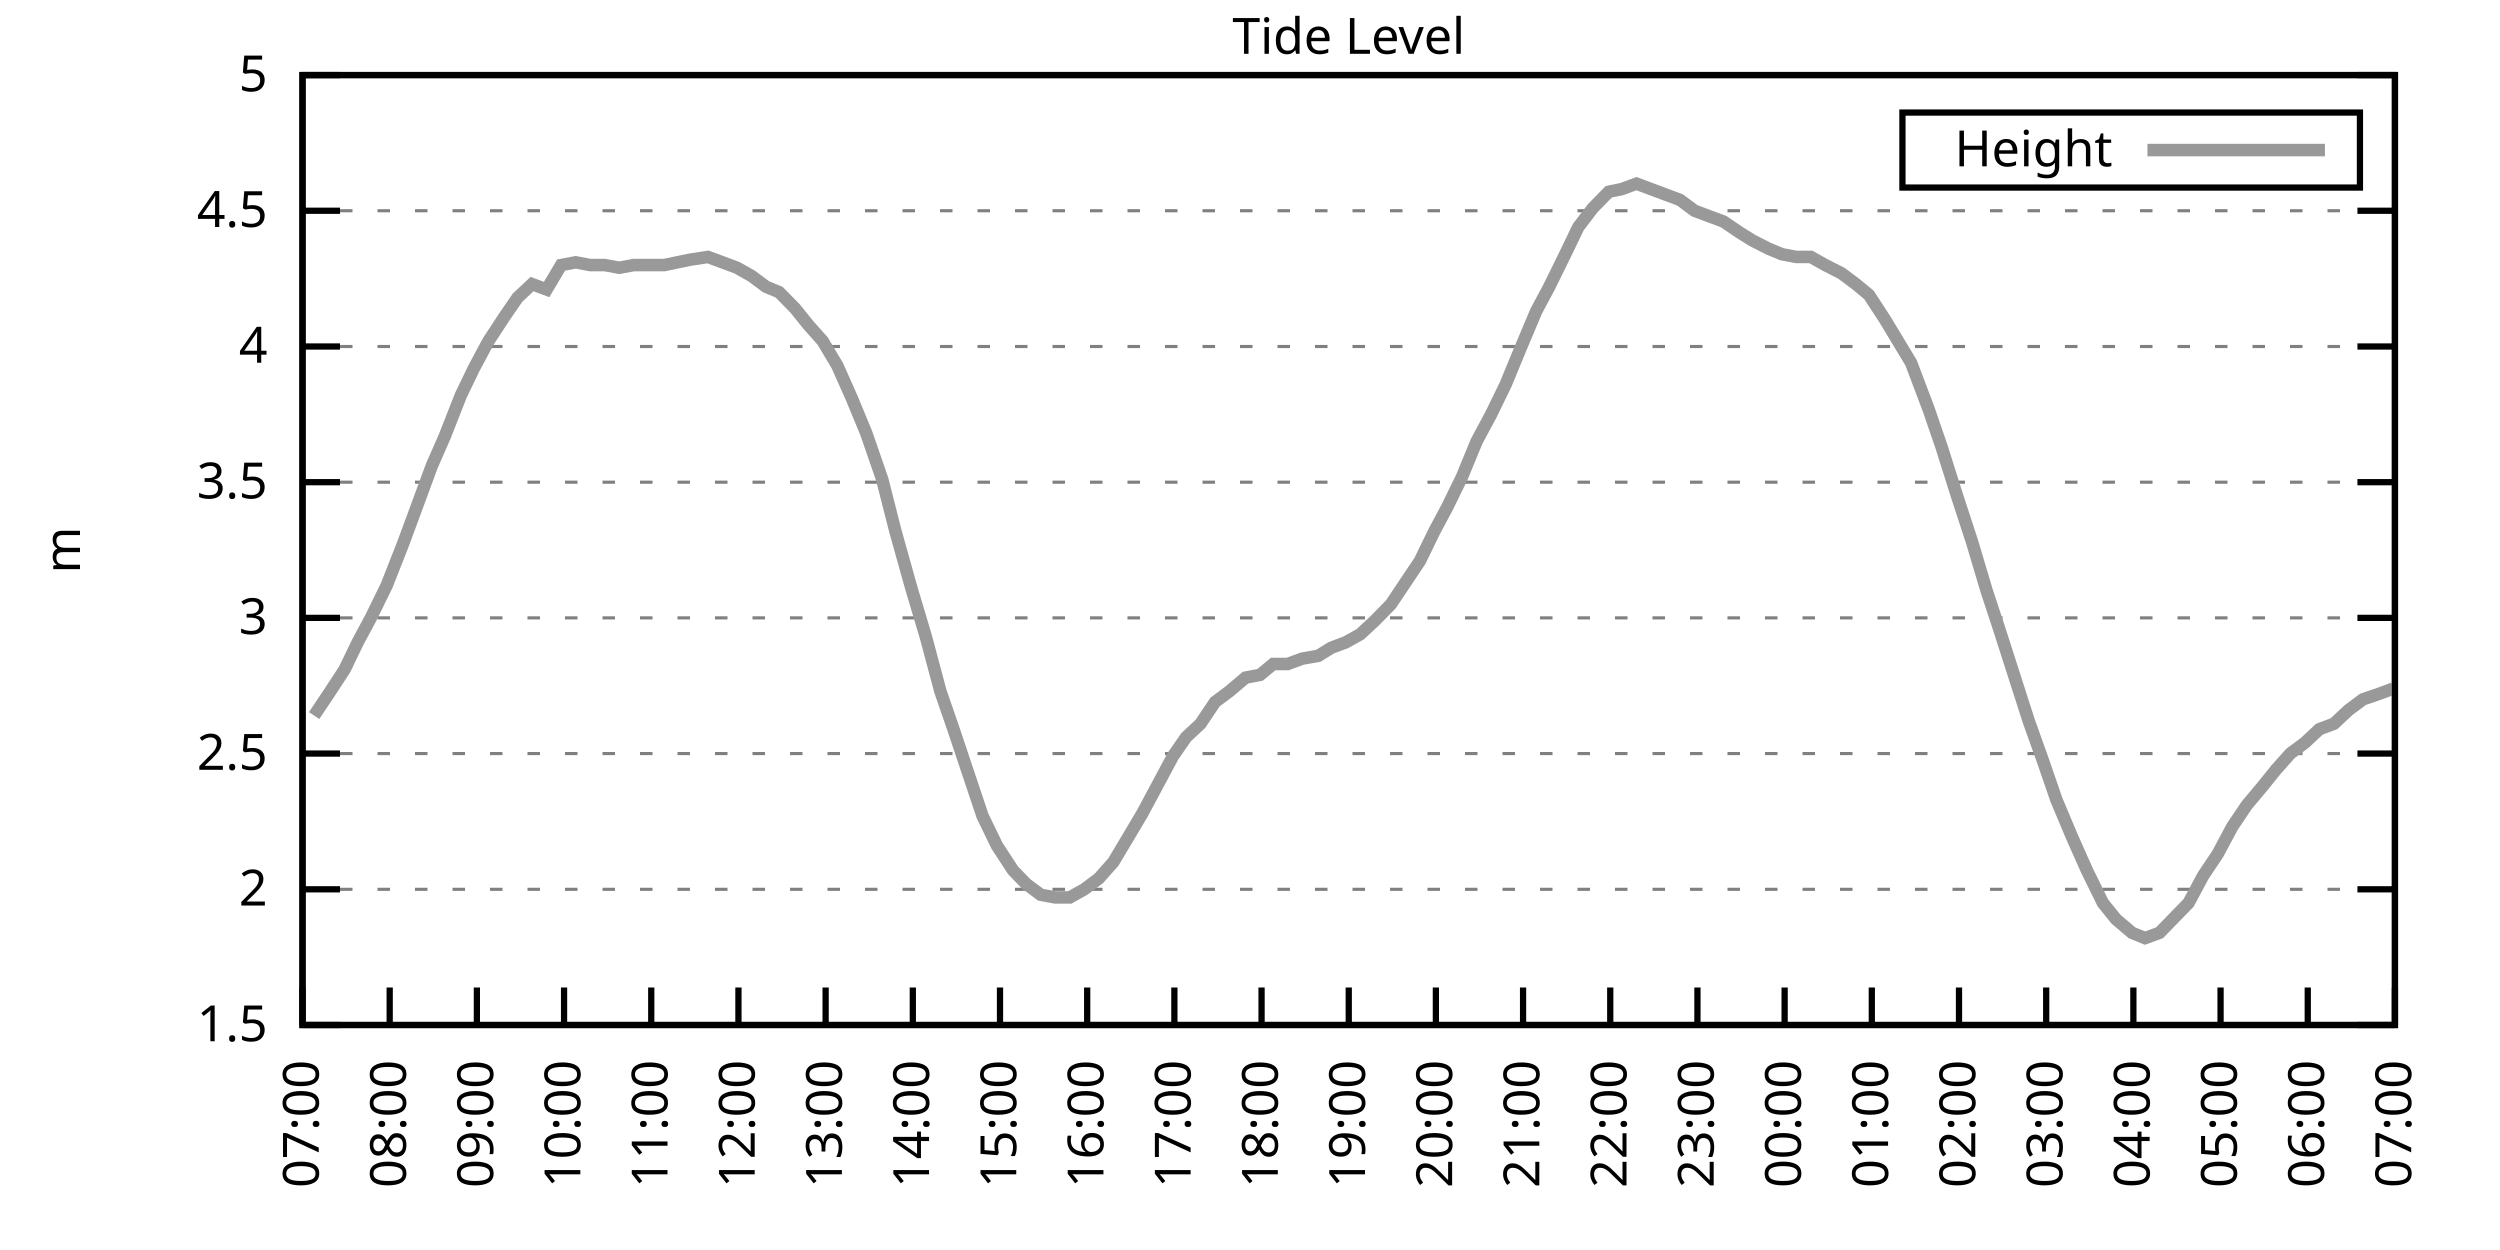
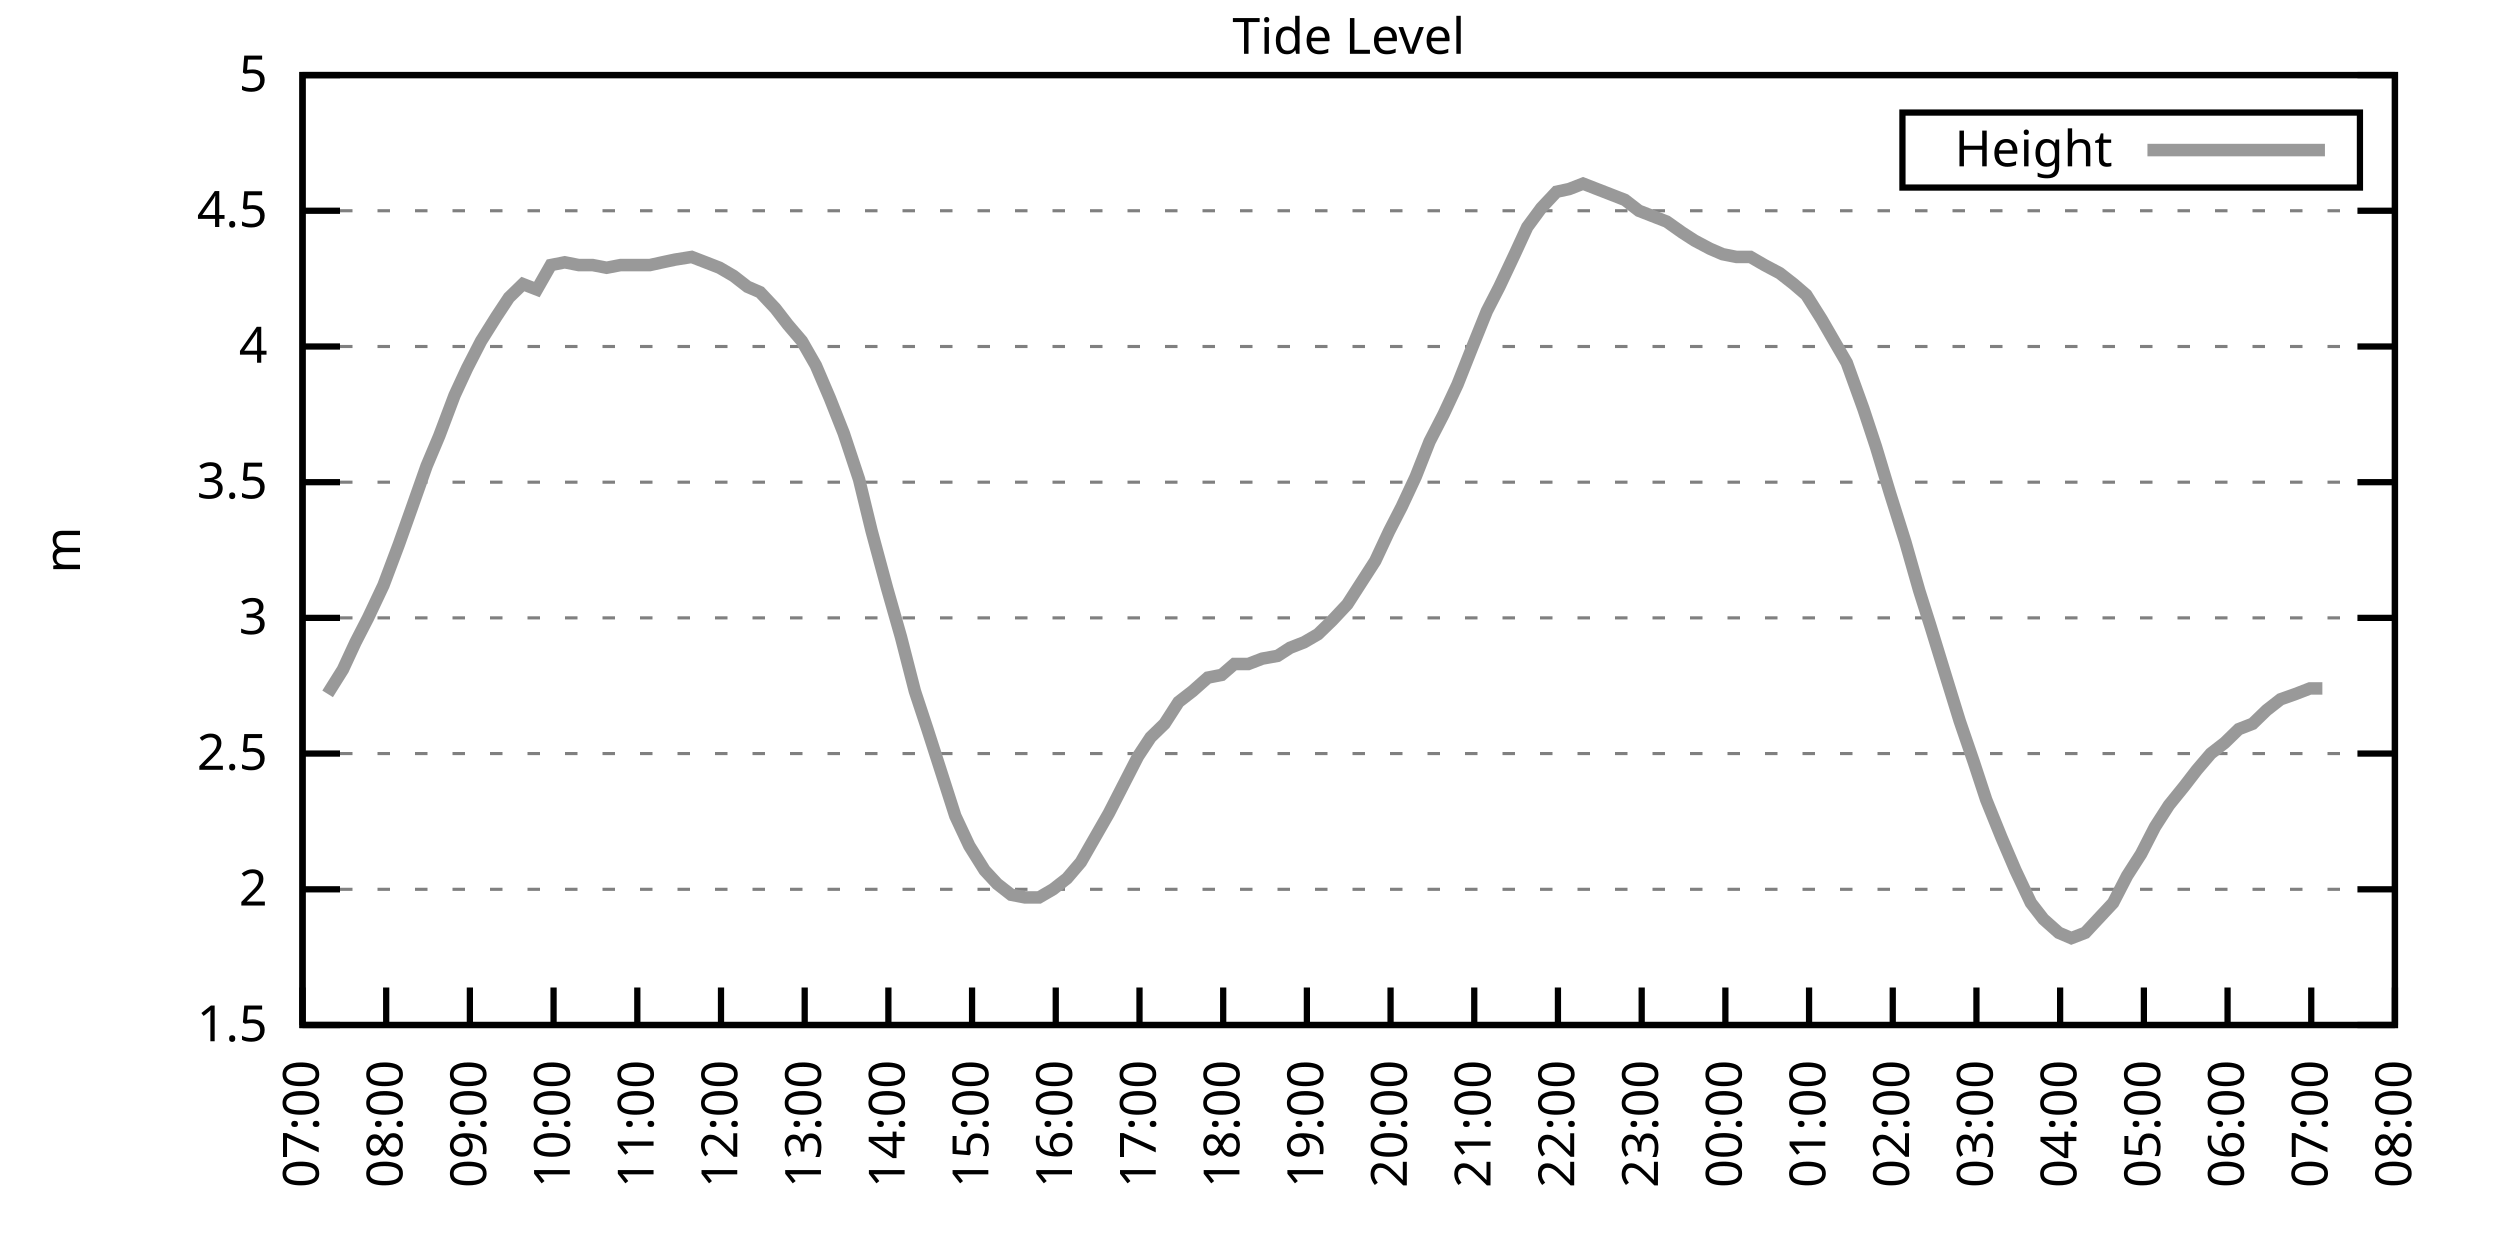
<svg xmlns="http://www.w3.org/2000/svg" xmlns:xlink="http://www.w3.org/1999/xlink" width="400" height="200" viewBox="0 0 400 200">
  <g id="gnuplot_canvas">
    <rect x="0" y="0" width="400" height="200" fill="none" />
    <defs>
      <circle id="gpDot" r="0.5" stroke-width="0.5" stroke="currentColor" />
      <path id="gpPt0" stroke-width="0.333" stroke="currentColor" d="M-1,0 h2 M0,-1 v2" />
      <path id="gpPt1" stroke-width="0.333" stroke="currentColor" d="M-1,-1 L1,1 M1,-1 L-1,1" />
      <path id="gpPt2" stroke-width="0.333" stroke="currentColor" d="M-1,0 L1,0 M0,-1 L0,1 M-1,-1 L1,1 M-1,1 L1,-1" />
      <rect id="gpPt3" stroke-width="0.333" stroke="currentColor" x="-1" y="-1" width="2" height="2" />
      <rect id="gpPt4" stroke-width="0.333" stroke="currentColor" fill="currentColor" x="-1" y="-1" width="2" height="2" />
      <circle id="gpPt5" stroke-width="0.333" stroke="currentColor" cx="0" cy="0" r="1" />
      <use xlink:href="#gpPt5" id="gpPt6" fill="currentColor" stroke="none" />
      <path id="gpPt7" stroke-width="0.333" stroke="currentColor" d="M0,-1.33 L-1.33,0.67 L1.33,0.67 z" />
      <use xlink:href="#gpPt7" id="gpPt8" fill="currentColor" stroke="none" />
      <use xlink:href="#gpPt7" id="gpPt9" stroke="currentColor" transform="rotate(180)" />
      <use xlink:href="#gpPt9" id="gpPt10" fill="currentColor" stroke="none" />
      <use xlink:href="#gpPt3" id="gpPt11" stroke="currentColor" transform="rotate(45)" />
      <use xlink:href="#gpPt11" id="gpPt12" fill="currentColor" stroke="none" />
      <path id="gpPt13" stroke-width="0.333" stroke="currentColor" d="M0,1.330 L1.265,0.411 L0.782,-1.067 L-0.782,-1.076 L-1.265,0.411 z" />
      <use xlink:href="#gpPt13" id="gpPt14" fill="currentColor" stroke="none" />
      <filter id="textbox" filterUnits="objectBoundingBox" x="0" y="0" height="1" width="1">
        <feFlood flood-color="white" flood-opacity="1" result="bgnd" />
        <feComposite in="SourceGraphic" in2="bgnd" operator="atop" />
      </filter>
      <filter id="greybox" filterUnits="objectBoundingBox" x="0" y="0" height="1" width="1">
        <feFlood flood-color="lightgrey" flood-opacity="1" result="grey" />
        <feComposite in="SourceGraphic" in2="grey" operator="atop" />
      </filter>
    </defs>
    <g fill="none" color="white" stroke="currentColor" stroke-width="1.00" stroke-linecap="butt" stroke-linejoin="miter">
</g>
    <g fill="none" color="black" stroke="currentColor" stroke-width="1.00" stroke-linecap="butt" stroke-linejoin="miter">
      <g stroke="none" shape-rendering="crispEdges">
        <polygon fill="rgb(255, 255, 255)" points="48.40,164.00 383.18,164.00 383.18,12.02 48.40,12.02 " />
      </g>
    </g>
    <g fill="none" color="black" stroke="currentColor" stroke-width="1.00" stroke-linecap="butt" stroke-linejoin="miter">
</g>
    <g fill="none" color="black" stroke="black" stroke-width="0.50" stroke-linecap="butt" stroke-linejoin="miter">
</g>
    <g fill="none" color="gray" stroke="currentColor" stroke-width="0.50" stroke-linecap="butt" stroke-linejoin="miter">
      <path stroke="gray" stroke-dasharray="2,4" class="gridline" d="M48.40,164.00 L383.19,164.00  " />
    </g>
    <g fill="none" color="gray" stroke="gray" stroke-width="1.00" stroke-linecap="butt" stroke-linejoin="miter">
</g>
    <g fill="none" color="black" stroke="currentColor" stroke-width="1.00" stroke-linecap="butt" stroke-linejoin="miter">
      <path stroke="black" d="M48.40,164.00 L54.40,164.00 M383.19,164.00 L377.19,164.00  " />
      <g transform="translate(42.80,166.60)" stroke="none" fill="black" font-family="Sans" font-size="8.00" text-anchor="end">
        <text>
          <tspan font-family="Sans"> 1.5</tspan>
        </text>
      </g>
    </g>
    <g fill="none" color="black" stroke="currentColor" stroke-width="1.00" stroke-linecap="butt" stroke-linejoin="miter">
</g>
    <g fill="none" color="black" stroke="black" stroke-width="0.50" stroke-linecap="butt" stroke-linejoin="miter">
</g>
    <g fill="none" color="gray" stroke="currentColor" stroke-width="0.50" stroke-linecap="butt" stroke-linejoin="miter">
      <path stroke="gray" stroke-dasharray="2,4" class="gridline" d="M48.40,142.29 L383.19,142.29  " />
    </g>
    <g fill="none" color="gray" stroke="gray" stroke-width="1.00" stroke-linecap="butt" stroke-linejoin="miter">
</g>
    <g fill="none" color="black" stroke="currentColor" stroke-width="1.00" stroke-linecap="butt" stroke-linejoin="miter">
      <path stroke="black" d="M48.40,142.29 L54.40,142.29 M383.19,142.29 L377.19,142.29  " />
      <g transform="translate(42.80,144.89)" stroke="none" fill="black" font-family="Sans" font-size="8.00" text-anchor="end">
        <text>
          <tspan font-family="Sans"> 2</tspan>
        </text>
      </g>
    </g>
    <g fill="none" color="black" stroke="currentColor" stroke-width="1.00" stroke-linecap="butt" stroke-linejoin="miter">
</g>
    <g fill="none" color="black" stroke="black" stroke-width="0.50" stroke-linecap="butt" stroke-linejoin="miter">
</g>
    <g fill="none" color="gray" stroke="currentColor" stroke-width="0.50" stroke-linecap="butt" stroke-linejoin="miter">
      <path stroke="gray" stroke-dasharray="2,4" class="gridline" d="M48.40,120.57 L383.19,120.57  " />
    </g>
    <g fill="none" color="gray" stroke="gray" stroke-width="1.00" stroke-linecap="butt" stroke-linejoin="miter">
</g>
    <g fill="none" color="black" stroke="currentColor" stroke-width="1.00" stroke-linecap="butt" stroke-linejoin="miter">
      <path stroke="black" d="M48.40,120.57 L54.40,120.57 M383.19,120.57 L377.19,120.57  " />
      <g transform="translate(42.80,123.17)" stroke="none" fill="black" font-family="Sans" font-size="8.00" text-anchor="end">
        <text>
          <tspan font-family="Sans"> 2.5</tspan>
        </text>
      </g>
    </g>
    <g fill="none" color="black" stroke="currentColor" stroke-width="1.00" stroke-linecap="butt" stroke-linejoin="miter">
</g>
    <g fill="none" color="black" stroke="black" stroke-width="0.50" stroke-linecap="butt" stroke-linejoin="miter">
</g>
    <g fill="none" color="gray" stroke="currentColor" stroke-width="0.50" stroke-linecap="butt" stroke-linejoin="miter">
      <path stroke="gray" stroke-dasharray="2,4" class="gridline" d="M48.40,98.86 L383.19,98.86  " />
    </g>
    <g fill="none" color="gray" stroke="gray" stroke-width="1.00" stroke-linecap="butt" stroke-linejoin="miter">
</g>
    <g fill="none" color="black" stroke="currentColor" stroke-width="1.00" stroke-linecap="butt" stroke-linejoin="miter">
      <path stroke="black" d="M48.40,98.86 L54.40,98.86 M383.19,98.86 L377.19,98.86  " />
      <g transform="translate(42.80,101.46)" stroke="none" fill="black" font-family="Sans" font-size="8.00" text-anchor="end">
        <text>
          <tspan font-family="Sans"> 3</tspan>
        </text>
      </g>
    </g>
    <g fill="none" color="black" stroke="currentColor" stroke-width="1.00" stroke-linecap="butt" stroke-linejoin="miter">
</g>
    <g fill="none" color="black" stroke="black" stroke-width="0.50" stroke-linecap="butt" stroke-linejoin="miter">
</g>
    <g fill="none" color="gray" stroke="currentColor" stroke-width="0.50" stroke-linecap="butt" stroke-linejoin="miter">
      <path stroke="gray" stroke-dasharray="2,4" class="gridline" d="M48.40,77.15 L383.19,77.15  " />
    </g>
    <g fill="none" color="gray" stroke="gray" stroke-width="1.00" stroke-linecap="butt" stroke-linejoin="miter">
</g>
    <g fill="none" color="black" stroke="currentColor" stroke-width="1.00" stroke-linecap="butt" stroke-linejoin="miter">
      <path stroke="black" d="M48.40,77.15 L54.40,77.15 M383.19,77.15 L377.19,77.15  " />
      <g transform="translate(42.80,79.75)" stroke="none" fill="black" font-family="Sans" font-size="8.00" text-anchor="end">
        <text>
          <tspan font-family="Sans"> 3.5</tspan>
        </text>
      </g>
    </g>
    <g fill="none" color="black" stroke="currentColor" stroke-width="1.00" stroke-linecap="butt" stroke-linejoin="miter">
</g>
    <g fill="none" color="black" stroke="black" stroke-width="0.50" stroke-linecap="butt" stroke-linejoin="miter">
</g>
    <g fill="none" color="gray" stroke="currentColor" stroke-width="0.50" stroke-linecap="butt" stroke-linejoin="miter">
      <path stroke="gray" stroke-dasharray="2,4" class="gridline" d="M48.40,55.44 L383.19,55.44  " />
    </g>
    <g fill="none" color="gray" stroke="gray" stroke-width="1.00" stroke-linecap="butt" stroke-linejoin="miter">
</g>
    <g fill="none" color="black" stroke="currentColor" stroke-width="1.00" stroke-linecap="butt" stroke-linejoin="miter">
      <path stroke="black" d="M48.40,55.44 L54.40,55.44 M383.19,55.44 L377.19,55.44  " />
      <g transform="translate(42.80,58.04)" stroke="none" fill="black" font-family="Sans" font-size="8.00" text-anchor="end">
        <text>
          <tspan font-family="Sans"> 4</tspan>
        </text>
      </g>
    </g>
    <g fill="none" color="black" stroke="currentColor" stroke-width="1.00" stroke-linecap="butt" stroke-linejoin="miter">
</g>
    <g fill="none" color="black" stroke="black" stroke-width="0.50" stroke-linecap="butt" stroke-linejoin="miter">
</g>
    <g fill="none" color="gray" stroke="currentColor" stroke-width="0.50" stroke-linecap="butt" stroke-linejoin="miter">
      <path stroke="gray" stroke-dasharray="2,4" class="gridline" d="M48.40,33.72 L383.19,33.72  " />
    </g>
    <g fill="none" color="gray" stroke="gray" stroke-width="1.00" stroke-linecap="butt" stroke-linejoin="miter">
</g>
    <g fill="none" color="black" stroke="currentColor" stroke-width="1.00" stroke-linecap="butt" stroke-linejoin="miter">
      <path stroke="black" d="M48.40,33.72 L54.40,33.72 M383.19,33.72 L377.19,33.72  " />
      <g transform="translate(42.80,36.32)" stroke="none" fill="black" font-family="Sans" font-size="8.00" text-anchor="end">
        <text>
          <tspan font-family="Sans"> 4.5</tspan>
        </text>
      </g>
    </g>
    <g fill="none" color="black" stroke="currentColor" stroke-width="1.00" stroke-linecap="butt" stroke-linejoin="miter">
</g>
    <g fill="none" color="black" stroke="black" stroke-width="0.50" stroke-linecap="butt" stroke-linejoin="miter">
</g>
    <g fill="none" color="gray" stroke="currentColor" stroke-width="0.50" stroke-linecap="butt" stroke-linejoin="miter">
      <path stroke="gray" stroke-dasharray="2,4" class="gridline" d="M48.40,12.01 L383.19,12.01  " />
    </g>
    <g fill="none" color="gray" stroke="gray" stroke-width="1.00" stroke-linecap="butt" stroke-linejoin="miter">
</g>
    <g fill="none" color="black" stroke="currentColor" stroke-width="1.00" stroke-linecap="butt" stroke-linejoin="miter">
      <path stroke="black" d="M48.40,12.01 L54.40,12.01 M383.19,12.01 L377.19,12.01  " />
      <g transform="translate(42.80,14.61)" stroke="none" fill="black" font-family="Sans" font-size="8.00" text-anchor="end">
        <text>
          <tspan font-family="Sans"> 5</tspan>
        </text>
      </g>
    </g>
    <g fill="none" color="black" stroke="currentColor" stroke-width="1.00" stroke-linecap="butt" stroke-linejoin="miter">
      <path stroke="black" d="M48.40,164.00 L48.40,158.00  " />
      <g transform="translate(51.00,169.60) rotate(270.00)" stroke="none" fill="black" font-family="Sans" font-size="8.00" text-anchor="end">
        <text>
          <tspan font-family="Sans">07:00</tspan>
        </text>
      </g>
    </g>
    <g fill="none" color="black" stroke="currentColor" stroke-width="1.00" stroke-linecap="butt" stroke-linejoin="miter">
-       <path stroke="black" d="M62.35,164.00 L62.35,158.00  " />
-       <g transform="translate(64.95,169.60) rotate(270.00)" stroke="none" fill="black" font-family="Sans" font-size="8.00" text-anchor="end">
+       <path stroke="black" d="M61.79,164.00 L61.79,158.00  " />
+       <g transform="translate(64.39,169.60) rotate(270.00)" stroke="none" fill="black" font-family="Sans" font-size="8.00" text-anchor="end">
        <text>
          <tspan font-family="Sans">08:00</tspan>
        </text>
      </g>
    </g>
    <g fill="none" color="black" stroke="currentColor" stroke-width="1.00" stroke-linecap="butt" stroke-linejoin="miter">
-       <path stroke="black" d="M76.30,164.00 L76.30,158.00  " />
-       <g transform="translate(78.90,169.60) rotate(270.00)" stroke="none" fill="black" font-family="Sans" font-size="8.00" text-anchor="end">
+       <path stroke="black" d="M75.18,164.00 L75.18,158.00  " />
+       <g transform="translate(77.78,169.60) rotate(270.00)" stroke="none" fill="black" font-family="Sans" font-size="8.00" text-anchor="end">
        <text>
          <tspan font-family="Sans">09:00</tspan>
        </text>
      </g>
    </g>
    <g fill="none" color="black" stroke="currentColor" stroke-width="1.00" stroke-linecap="butt" stroke-linejoin="miter">
-       <path stroke="black" d="M90.25,164.00 L90.25,158.00  " />
-       <g transform="translate(92.85,169.60) rotate(270.00)" stroke="none" fill="black" font-family="Sans" font-size="8.00" text-anchor="end">
+       <path stroke="black" d="M88.57,164.00 L88.57,158.00  " />
+       <g transform="translate(91.17,169.60) rotate(270.00)" stroke="none" fill="black" font-family="Sans" font-size="8.00" text-anchor="end">
        <text>
          <tspan font-family="Sans">10:00</tspan>
        </text>
      </g>
    </g>
    <g fill="none" color="black" stroke="currentColor" stroke-width="1.00" stroke-linecap="butt" stroke-linejoin="miter">
-       <path stroke="black" d="M104.20,164.00 L104.20,158.00  " />
-       <g transform="translate(106.80,169.60) rotate(270.00)" stroke="none" fill="black" font-family="Sans" font-size="8.00" text-anchor="end">
+       <path stroke="black" d="M101.97,164.00 L101.97,158.00  " />
+       <g transform="translate(104.57,169.60) rotate(270.00)" stroke="none" fill="black" font-family="Sans" font-size="8.00" text-anchor="end">
        <text>
          <tspan font-family="Sans">11:00</tspan>
        </text>
      </g>
    </g>
    <g fill="none" color="black" stroke="currentColor" stroke-width="1.00" stroke-linecap="butt" stroke-linejoin="miter">
-       <path stroke="black" d="M118.15,164.00 L118.15,158.00  " />
-       <g transform="translate(120.75,169.60) rotate(270.00)" stroke="none" fill="black" font-family="Sans" font-size="8.00" text-anchor="end">
+       <path stroke="black" d="M115.36,164.00 L115.36,158.00  " />
+       <g transform="translate(117.96,169.60) rotate(270.00)" stroke="none" fill="black" font-family="Sans" font-size="8.00" text-anchor="end">
        <text>
          <tspan font-family="Sans">12:00</tspan>
        </text>
      </g>
    </g>
    <g fill="none" color="black" stroke="currentColor" stroke-width="1.00" stroke-linecap="butt" stroke-linejoin="miter">
-       <path stroke="black" d="M132.10,164.00 L132.10,158.00  " />
-       <g transform="translate(134.70,169.60) rotate(270.00)" stroke="none" fill="black" font-family="Sans" font-size="8.00" text-anchor="end">
+       <path stroke="black" d="M128.75,164.00 L128.75,158.00  " />
+       <g transform="translate(131.35,169.60) rotate(270.00)" stroke="none" fill="black" font-family="Sans" font-size="8.00" text-anchor="end">
        <text>
          <tspan font-family="Sans">13:00</tspan>
        </text>
      </g>
    </g>
    <g fill="none" color="black" stroke="currentColor" stroke-width="1.00" stroke-linecap="butt" stroke-linejoin="miter">
-       <path stroke="black" d="M146.05,164.00 L146.05,158.00  " />
-       <g transform="translate(148.65,169.60) rotate(270.00)" stroke="none" fill="black" font-family="Sans" font-size="8.00" text-anchor="end">
+       <path stroke="black" d="M142.14,164.00 L142.14,158.00  " />
+       <g transform="translate(144.74,169.60) rotate(270.00)" stroke="none" fill="black" font-family="Sans" font-size="8.00" text-anchor="end">
        <text>
          <tspan font-family="Sans">14:00</tspan>
        </text>
      </g>
    </g>
    <g fill="none" color="black" stroke="currentColor" stroke-width="1.00" stroke-linecap="butt" stroke-linejoin="miter">
-       <path stroke="black" d="M160.00,164.00 L160.00,158.00  " />
-       <g transform="translate(162.60,169.60) rotate(270.00)" stroke="none" fill="black" font-family="Sans" font-size="8.00" text-anchor="end">
+       <path stroke="black" d="M155.53,164.00 L155.53,158.00  " />
+       <g transform="translate(158.13,169.60) rotate(270.00)" stroke="none" fill="black" font-family="Sans" font-size="8.00" text-anchor="end">
        <text>
          <tspan font-family="Sans">15:00</tspan>
        </text>
      </g>
    </g>
    <g fill="none" color="black" stroke="currentColor" stroke-width="1.00" stroke-linecap="butt" stroke-linejoin="miter">
-       <path stroke="black" d="M173.95,164.00 L173.95,158.00  " />
-       <g transform="translate(176.55,169.60) rotate(270.00)" stroke="none" fill="black" font-family="Sans" font-size="8.00" text-anchor="end">
+       <path stroke="black" d="M168.92,164.00 L168.92,158.00  " />
+       <g transform="translate(171.52,169.60) rotate(270.00)" stroke="none" fill="black" font-family="Sans" font-size="8.00" text-anchor="end">
        <text>
          <tspan font-family="Sans">16:00</tspan>
        </text>
      </g>
    </g>
    <g fill="none" color="black" stroke="currentColor" stroke-width="1.00" stroke-linecap="butt" stroke-linejoin="miter">
-       <path stroke="black" d="M187.90,164.00 L187.90,158.00  " />
-       <g transform="translate(190.50,169.60) rotate(270.00)" stroke="none" fill="black" font-family="Sans" font-size="8.00" text-anchor="end">
+       <path stroke="black" d="M182.32,164.00 L182.32,158.00  " />
+       <g transform="translate(184.92,169.60) rotate(270.00)" stroke="none" fill="black" font-family="Sans" font-size="8.00" text-anchor="end">
        <text>
          <tspan font-family="Sans">17:00</tspan>
        </text>
      </g>
    </g>
    <g fill="none" color="black" stroke="currentColor" stroke-width="1.00" stroke-linecap="butt" stroke-linejoin="miter">
-       <path stroke="black" d="M201.85,164.00 L201.85,158.00  " />
-       <g transform="translate(204.45,169.60) rotate(270.00)" stroke="none" fill="black" font-family="Sans" font-size="8.00" text-anchor="end">
+       <path stroke="black" d="M195.71,164.00 L195.71,158.00  " />
+       <g transform="translate(198.31,169.60) rotate(270.00)" stroke="none" fill="black" font-family="Sans" font-size="8.00" text-anchor="end">
        <text>
          <tspan font-family="Sans">18:00</tspan>
        </text>
      </g>
    </g>
    <g fill="none" color="black" stroke="currentColor" stroke-width="1.00" stroke-linecap="butt" stroke-linejoin="miter">
-       <path stroke="black" d="M215.80,164.00 L215.80,158.00  " />
-       <g transform="translate(218.40,169.60) rotate(270.00)" stroke="none" fill="black" font-family="Sans" font-size="8.00" text-anchor="end">
+       <path stroke="black" d="M209.10,164.00 L209.10,158.00  " />
+       <g transform="translate(211.70,169.60) rotate(270.00)" stroke="none" fill="black" font-family="Sans" font-size="8.00" text-anchor="end">
        <text>
          <tspan font-family="Sans">19:00</tspan>
        </text>
      </g>
    </g>
    <g fill="none" color="black" stroke="currentColor" stroke-width="1.00" stroke-linecap="butt" stroke-linejoin="miter">
-       <path stroke="black" d="M229.74,164.00 L229.74,158.00  " />
-       <g transform="translate(232.34,169.60) rotate(270.00)" stroke="none" fill="black" font-family="Sans" font-size="8.00" text-anchor="end">
+       <path stroke="black" d="M222.49,164.00 L222.49,158.00  " />
+       <g transform="translate(225.09,169.60) rotate(270.00)" stroke="none" fill="black" font-family="Sans" font-size="8.00" text-anchor="end">
        <text>
          <tspan font-family="Sans">20:00</tspan>
        </text>
      </g>
    </g>
    <g fill="none" color="black" stroke="currentColor" stroke-width="1.00" stroke-linecap="butt" stroke-linejoin="miter">
-       <path stroke="black" d="M243.69,164.00 L243.69,158.00  " />
-       <g transform="translate(246.29,169.60) rotate(270.00)" stroke="none" fill="black" font-family="Sans" font-size="8.00" text-anchor="end">
+       <path stroke="black" d="M235.88,164.00 L235.88,158.00  " />
+       <g transform="translate(238.48,169.60) rotate(270.00)" stroke="none" fill="black" font-family="Sans" font-size="8.00" text-anchor="end">
        <text>
          <tspan font-family="Sans">21:00</tspan>
        </text>
      </g>
    </g>
    <g fill="none" color="black" stroke="currentColor" stroke-width="1.00" stroke-linecap="butt" stroke-linejoin="miter">
-       <path stroke="black" d="M257.64,164.00 L257.64,158.00  " />
-       <g transform="translate(260.24,169.60) rotate(270.00)" stroke="none" fill="black" font-family="Sans" font-size="8.00" text-anchor="end">
+       <path stroke="black" d="M249.27,164.00 L249.27,158.00  " />
+       <g transform="translate(251.87,169.60) rotate(270.00)" stroke="none" fill="black" font-family="Sans" font-size="8.00" text-anchor="end">
        <text>
          <tspan font-family="Sans">22:00</tspan>
        </text>
      </g>
    </g>
    <g fill="none" color="black" stroke="currentColor" stroke-width="1.00" stroke-linecap="butt" stroke-linejoin="miter">
-       <path stroke="black" d="M271.59,164.00 L271.59,158.00  " />
-       <g transform="translate(274.19,169.60) rotate(270.00)" stroke="none" fill="black" font-family="Sans" font-size="8.00" text-anchor="end">
+       <path stroke="black" d="M262.67,164.00 L262.67,158.00  " />
+       <g transform="translate(265.27,169.60) rotate(270.00)" stroke="none" fill="black" font-family="Sans" font-size="8.00" text-anchor="end">
        <text>
          <tspan font-family="Sans">23:00</tspan>
        </text>
      </g>
    </g>
    <g fill="none" color="black" stroke="currentColor" stroke-width="1.00" stroke-linecap="butt" stroke-linejoin="miter">
-       <path stroke="black" d="M285.54,164.00 L285.54,158.00  " />
-       <g transform="translate(288.14,169.60) rotate(270.00)" stroke="none" fill="black" font-family="Sans" font-size="8.00" text-anchor="end">
+       <path stroke="black" d="M276.06,164.00 L276.06,158.00  " />
+       <g transform="translate(278.66,169.60) rotate(270.00)" stroke="none" fill="black" font-family="Sans" font-size="8.00" text-anchor="end">
        <text>
          <tspan font-family="Sans">00:00</tspan>
        </text>
      </g>
    </g>
    <g fill="none" color="black" stroke="currentColor" stroke-width="1.00" stroke-linecap="butt" stroke-linejoin="miter">
-       <path stroke="black" d="M299.49,164.00 L299.49,158.00  " />
-       <g transform="translate(302.09,169.60) rotate(270.00)" stroke="none" fill="black" font-family="Sans" font-size="8.00" text-anchor="end">
+       <path stroke="black" d="M289.45,164.00 L289.45,158.00  " />
+       <g transform="translate(292.05,169.60) rotate(270.00)" stroke="none" fill="black" font-family="Sans" font-size="8.00" text-anchor="end">
        <text>
          <tspan font-family="Sans">01:00</tspan>
        </text>
      </g>
    </g>
    <g fill="none" color="black" stroke="currentColor" stroke-width="1.00" stroke-linecap="butt" stroke-linejoin="miter">
-       <path stroke="black" d="M313.44,164.00 L313.44,158.00  " />
-       <g transform="translate(316.04,169.60) rotate(270.00)" stroke="none" fill="black" font-family="Sans" font-size="8.00" text-anchor="end">
+       <path stroke="black" d="M302.84,164.00 L302.84,158.00  " />
+       <g transform="translate(305.44,169.60) rotate(270.00)" stroke="none" fill="black" font-family="Sans" font-size="8.00" text-anchor="end">
        <text>
          <tspan font-family="Sans">02:00</tspan>
        </text>
      </g>
    </g>
    <g fill="none" color="black" stroke="currentColor" stroke-width="1.00" stroke-linecap="butt" stroke-linejoin="miter">
-       <path stroke="black" d="M327.39,164.00 L327.39,158.00  " />
-       <g transform="translate(329.99,169.60) rotate(270.00)" stroke="none" fill="black" font-family="Sans" font-size="8.00" text-anchor="end">
+       <path stroke="black" d="M316.23,164.00 L316.23,158.00  " />
+       <g transform="translate(318.83,169.60) rotate(270.00)" stroke="none" fill="black" font-family="Sans" font-size="8.00" text-anchor="end">
        <text>
          <tspan font-family="Sans">03:00</tspan>
        </text>
      </g>
    </g>
    <g fill="none" color="black" stroke="currentColor" stroke-width="1.00" stroke-linecap="butt" stroke-linejoin="miter">
-       <path stroke="black" d="M341.34,164.00 L341.34,158.00  " />
-       <g transform="translate(343.94,169.60) rotate(270.00)" stroke="none" fill="black" font-family="Sans" font-size="8.00" text-anchor="end">
+       <path stroke="black" d="M329.62,164.00 L329.62,158.00  " />
+       <g transform="translate(332.22,169.60) rotate(270.00)" stroke="none" fill="black" font-family="Sans" font-size="8.00" text-anchor="end">
        <text>
          <tspan font-family="Sans">04:00</tspan>
        </text>
      </g>
    </g>
    <g fill="none" color="black" stroke="currentColor" stroke-width="1.00" stroke-linecap="butt" stroke-linejoin="miter">
-       <path stroke="black" d="M355.29,164.00 L355.29,158.00  " />
-       <g transform="translate(357.89,169.60) rotate(270.00)" stroke="none" fill="black" font-family="Sans" font-size="8.00" text-anchor="end">
+       <path stroke="black" d="M343.02,164.00 L343.02,158.00  " />
+       <g transform="translate(345.62,169.60) rotate(270.00)" stroke="none" fill="black" font-family="Sans" font-size="8.00" text-anchor="end">
        <text>
          <tspan font-family="Sans">05:00</tspan>
        </text>
      </g>
    </g>
    <g fill="none" color="black" stroke="currentColor" stroke-width="1.00" stroke-linecap="butt" stroke-linejoin="miter">
-       <path stroke="black" d="M369.24,164.00 L369.24,158.00  " />
-       <g transform="translate(371.84,169.60) rotate(270.00)" stroke="none" fill="black" font-family="Sans" font-size="8.00" text-anchor="end">
+       <path stroke="black" d="M356.41,164.00 L356.41,158.00  " />
+       <g transform="translate(359.01,169.60) rotate(270.00)" stroke="none" fill="black" font-family="Sans" font-size="8.00" text-anchor="end">
        <text>
          <tspan font-family="Sans">06:00</tspan>
+         </text>
+       </g>
+     </g>
+     <g fill="none" color="black" stroke="currentColor" stroke-width="1.00" stroke-linecap="butt" stroke-linejoin="miter">
+       <path stroke="black" d="M369.80,164.00 L369.80,158.00  " />
+       <g transform="translate(372.40,169.60) rotate(270.00)" stroke="none" fill="black" font-family="Sans" font-size="8.00" text-anchor="end">
+         <text>
+           <tspan font-family="Sans">07:00</tspan>
        </text>
      </g>
    </g>
    <g fill="none" color="black" stroke="currentColor" stroke-width="1.00" stroke-linecap="butt" stroke-linejoin="miter">
      <path stroke="black" d="M383.19,164.00 L383.19,158.00  " />
      <g transform="translate(385.79,169.60) rotate(270.00)" stroke="none" fill="black" font-family="Sans" font-size="8.00" text-anchor="end">
        <text>
-           <tspan font-family="Sans">07:00</tspan>
+           <tspan font-family="Sans">08:00</tspan>
        </text>
      </g>
    </g>
    <g fill="none" color="black" stroke="currentColor" stroke-width="1.00" stroke-linecap="butt" stroke-linejoin="miter">
</g>
    <g fill="none" color="black" stroke="currentColor" stroke-width="1.00" stroke-linecap="butt" stroke-linejoin="miter">
      <path stroke="black" d="M48.40,12.01 L48.40,164.00 L383.19,164.00 L383.19,12.01 L48.40,12.01 Z  " />
    </g>
    <g fill="none" color="black" stroke="currentColor" stroke-width="1.00" stroke-linecap="butt" stroke-linejoin="miter">
</g>
    <g fill="none" color="black" stroke="currentColor" stroke-width="1.00" stroke-linecap="butt" stroke-linejoin="miter">
      <path stroke="black" d="M304.39,30.01 L304.39,18.01 L377.59,18.01 L377.59,30.01 L304.39,30.01 Z  " />
    </g>
    <g id="Tide_level_plot_1">
      <g fill="none" color="white" stroke="black" stroke-width="2.00" stroke-linecap="butt" stroke-linejoin="miter">
</g>
      <g fill="none" color="black" stroke="currentColor" stroke-width="2.00" stroke-linecap="butt" stroke-linejoin="miter">
        <g transform="translate(337.99,26.61)" stroke="none" fill="black" font-family="Sans" font-size="8.00" text-anchor="end">
          <text>
            <tspan font-family="Sans">Height</tspan>
          </text>
        </g>
      </g>
      <g fill="none" color="black" stroke="currentColor" stroke-width="2.00" stroke-linecap="butt" stroke-linejoin="miter">
-         <path stroke="rgb(153, 153, 153)" d="M343.59,24.01 L371.99,24.01 M50.26,114.49 L52.58,111.02 L55.14,107.11 L57.23,102.77 L59.33,98.86 L61.88,93.65   L64.44,87.14 L66.53,81.49 L69.09,74.54 L71.18,69.77 L73.74,63.25 L75.83,58.91 L78.16,54.57 L80.72,50.66   L82.81,47.62 L85.13,45.45 L87.46,46.32 L89.78,42.41 L92.11,41.97 L94.43,42.41 L96.76,42.41 L99.08,42.84   L101.41,42.41 L103.97,42.41 L106.29,42.41 L108.38,41.97 L110.48,41.54 L113.27,41.11 L115.59,41.97 L117.92,42.84   L120.24,44.15 L122.57,45.88 L124.66,46.75 L127.22,49.36 L129.31,51.96 L131.63,54.57 L133.96,58.48 L136.28,63.69   L138.61,69.33 L141.16,76.71 L143.26,84.97 L145.81,94.08 L148.14,101.90 L150.46,110.59 L152.56,116.67 L154.88,123.61   L157.21,130.56 L159.53,135.34 L162.09,139.25 L164.18,141.42 L166.51,143.16 L168.83,143.59 L171.16,143.59 L173.48,142.29   L175.81,140.55 L178.13,137.94 L180.46,134.04 L182.78,130.13 L185.34,125.35 L187.66,121.01 L189.76,117.97 L192.08,115.80   L194.41,112.32 L196.73,110.59 L199.29,108.42 L201.61,107.98 L203.71,106.24 L206.03,106.24 L208.36,105.38 L210.91,104.94   L213.01,103.64 L215.33,102.77 L217.65,101.47 L219.98,99.30 L222.54,96.69 L224.86,93.22 L227.19,89.74 L229.51,84.97   L231.60,81.06 L233.93,76.28 L236.25,70.63 L238.58,66.29 L240.90,61.52 L243.23,55.87 L245.79,49.79 L247.88,45.88   L250.44,40.67 L252.53,36.33 L254.85,33.29 L257.41,30.68 L259.50,30.25 L261.83,29.38 L264.15,30.25 L266.48,31.12   L268.80,31.99 L271.13,33.72 L273.45,34.59 L275.78,35.46 L278.34,37.20 L280.43,38.50 L282.99,39.80 L285.08,40.67   L287.40,41.11 L289.73,41.11 L292.05,42.41 L294.61,43.71 L296.94,45.45 L299.03,47.18 L301.58,51.09 L303.68,54.57   L305.77,58.04 L308.56,65.42 L310.65,71.50 L312.98,78.89 L315.53,86.70 L317.86,94.52 L319.72,100.16 L322.51,108.85   L324.60,115.36 L326.93,121.88 L329.02,127.96 L331.58,134.04 L333.90,139.25 L336.46,144.46 L338.55,147.06 L341.11,149.24   L343.20,150.10 L345.53,149.24 L350.18,144.46 L352.50,140.12 L354.83,136.64 L357.15,132.30 L359.48,128.83 L362.03,125.79   L364.13,123.18 L366.45,120.57 L368.78,118.84 L371.10,116.67 L373.43,115.80 L375.75,113.63 L378.08,111.89 L380.63,111.02   L382.96,110.15  " />
+         <path stroke="rgb(153, 153, 153)" d="M343.59,24.01 L371.99,24.01 M52.42,111.02 L54.87,107.11 L56.88,102.77 L58.89,98.86 L61.35,93.65 L63.80,87.14   L65.81,81.49 L68.26,74.54 L70.27,69.77 L72.73,63.25 L74.74,58.91 L76.97,54.57 L79.42,50.66 L81.43,47.62   L83.66,45.45 L85.90,46.32 L88.13,42.41 L90.36,41.97 L92.59,42.41 L94.82,42.41 L97.06,42.84 L99.29,42.41   L101.74,42.41 L103.98,42.41 L105.98,41.97 L107.99,41.54 L110.67,41.11 L112.90,41.97 L115.13,42.84 L117.37,44.15   L119.60,45.88 L121.61,46.75 L124.06,49.36 L126.07,51.96 L128.30,54.57 L130.54,58.48 L132.77,63.69 L135.00,69.33   L137.45,76.71 L139.46,84.97 L141.92,94.08 L144.15,101.90 L146.38,110.59 L148.39,116.67 L150.62,123.61 L152.85,130.56   L155.09,135.34 L157.54,139.25 L159.55,141.42 L161.78,143.16 L164.01,143.59 L166.25,143.59 L168.48,142.29 L170.71,140.55   L172.94,137.94 L175.17,134.04 L177.41,130.13 L179.86,125.35 L182.09,121.01 L184.10,117.97 L186.33,115.80 L188.57,112.32   L190.80,110.59 L193.25,108.42 L195.48,107.98 L197.49,106.24 L199.73,106.24 L201.96,105.38 L204.41,104.94 L206.42,103.64   L208.65,102.77 L210.88,101.47 L213.12,99.30 L215.57,96.69 L217.80,93.22 L220.04,89.74 L222.27,84.97 L224.28,81.06   L226.51,76.28 L228.74,70.63 L230.97,66.29 L233.20,61.52 L235.44,55.87 L237.89,49.79 L239.90,45.88 L242.36,40.67   L244.36,36.33 L246.60,33.29 L249.05,30.68 L251.06,30.25 L253.29,29.38 L255.52,30.25 L257.76,31.12 L259.99,31.99   L262.22,33.72 L264.45,34.59 L266.68,35.46 L269.14,37.20 L271.15,38.50 L273.60,39.80 L275.61,40.67 L277.84,41.11   L280.07,41.11 L282.31,42.41 L284.76,43.71 L286.99,45.45 L289.00,47.18 L291.46,51.09 L293.47,54.57 L295.48,58.04   L298.15,65.42 L300.16,71.50 L302.39,78.89 L304.85,86.70 L307.08,94.52 L308.87,100.16 L311.54,108.85 L313.55,115.36   L315.79,121.88 L317.79,127.96 L320.25,134.04 L322.48,139.25 L324.94,144.46 L326.95,147.06 L329.40,149.24 L331.41,150.10   L333.64,149.24 L338.10,144.46 L340.34,140.12 L342.57,136.64 L344.80,132.30 L347.03,128.83 L349.49,125.79 L351.50,123.18   L353.73,120.57 L355.96,118.84 L358.19,116.67 L360.42,115.80 L362.66,113.63 L364.89,111.89 L367.34,111.02 L369.58,110.15   L371.58,110.15  " />
      </g>
    </g>
    <g fill="none" color="black" stroke="currentColor" stroke-width="2.00" stroke-linecap="butt" stroke-linejoin="miter">
</g>
    <g fill="none" color="black" stroke="black" stroke-width="1.00" stroke-linecap="butt" stroke-linejoin="miter">
</g>
    <g fill="none" color="black" stroke="currentColor" stroke-width="1.00" stroke-linecap="butt" stroke-linejoin="miter">
      <path stroke="black" d="M48.40,12.01 L48.40,164.00 L383.19,164.00 L383.19,12.01 L48.40,12.01 Z  " />
      <g transform="translate(12.80,88.01) rotate(270.00)" stroke="none" fill="black" font-family="Sans" font-size="8.00" text-anchor="middle">
        <text>
          <tspan font-family="Sans">m</tspan>
        </text>
      </g>
    </g>
    <g fill="none" color="black" stroke="currentColor" stroke-width="1.00" stroke-linecap="butt" stroke-linejoin="miter">
</g>
    <g fill="none" color="black" stroke="currentColor" stroke-width="1.00" stroke-linecap="butt" stroke-linejoin="miter">
      <g transform="translate(215.79,8.61)" stroke="none" fill="black" font-family="Sans" font-size="8.00" text-anchor="middle">
        <text>
          <tspan font-family="Sans">Tide Level</tspan>
        </text>
      </g>
    </g>
    <g fill="none" color="black" stroke="currentColor" stroke-width="1.00" stroke-linecap="butt" stroke-linejoin="miter">
</g>
  </g>
</svg>
